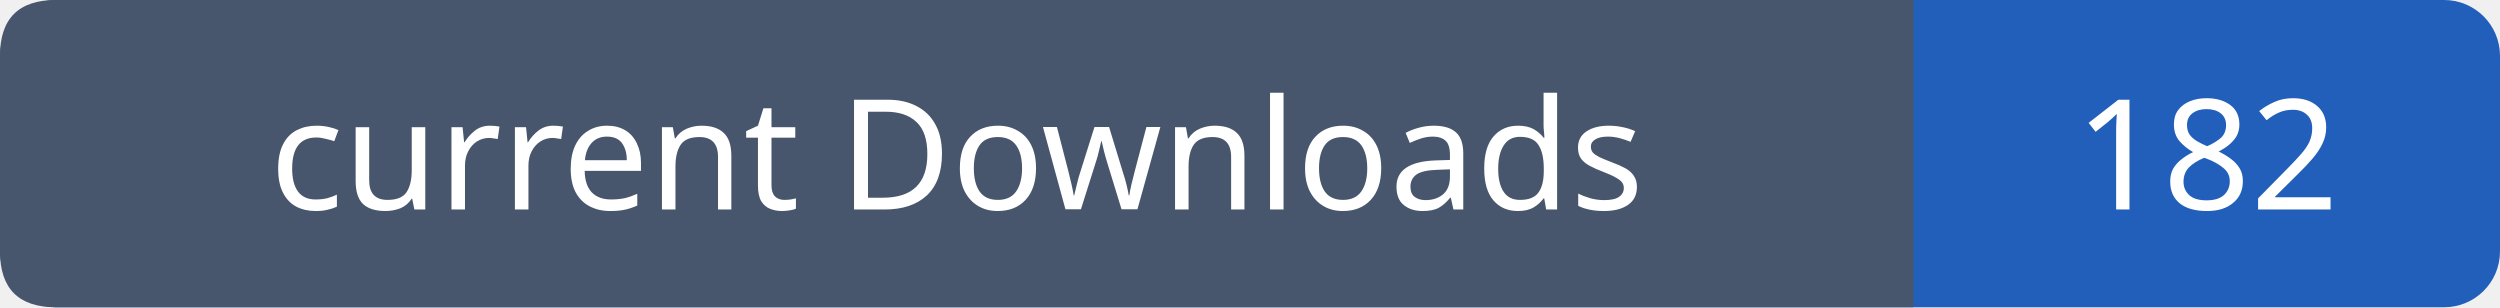
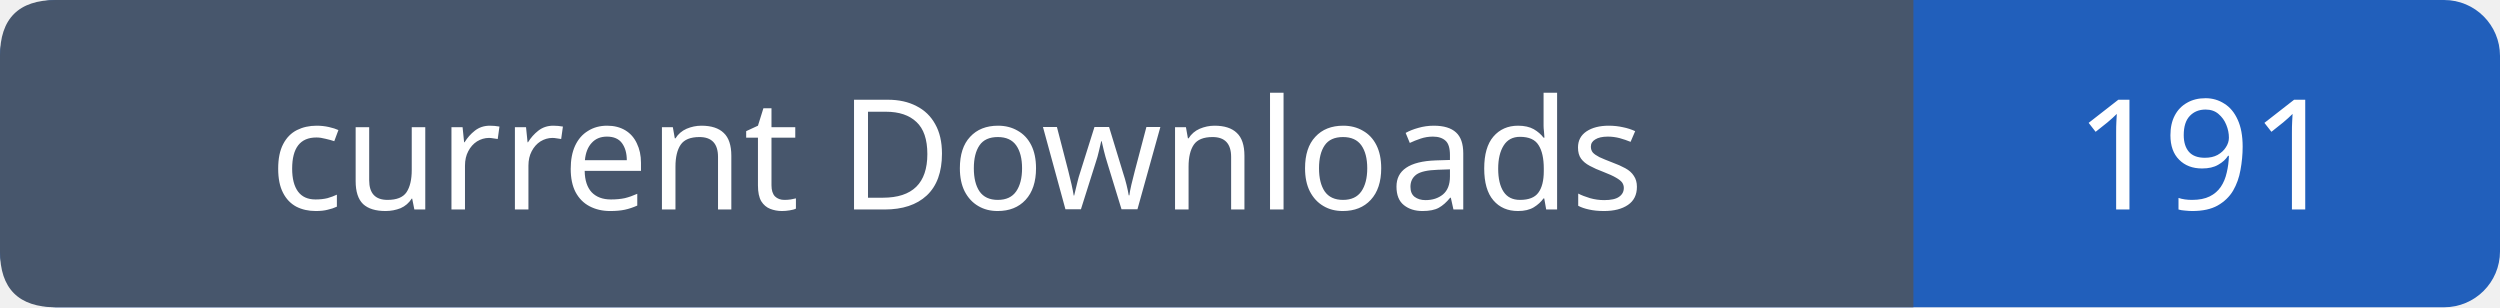
- <svg xmlns="http://www.w3.org/2000/svg" width="179" height="22" viewBox="0 0 179 22" role="img" aria-label="current Downloads: 182">
+ <svg xmlns="http://www.w3.org/2000/svg" width="179" height="22" viewBox="0 0 179 22" role="img" aria-label="current Downloads: 191">
  <rect width="179" height="22" rx="4" fill="#215fbb" />
  <path fill="#47566c" d="M4 0h133v22H4q-4 0-4-4V4q0-4 4-4" />
  <g font-family="Verdana,sans-serif" font-size="11" fill="white" text-anchor="middle">
    <text x="68.5" y="15">current Downloads</text>
-     <text x="158.0" y="15">182</text>
+     <text x="158.0" y="15">191</text>
  </g>
</svg>
